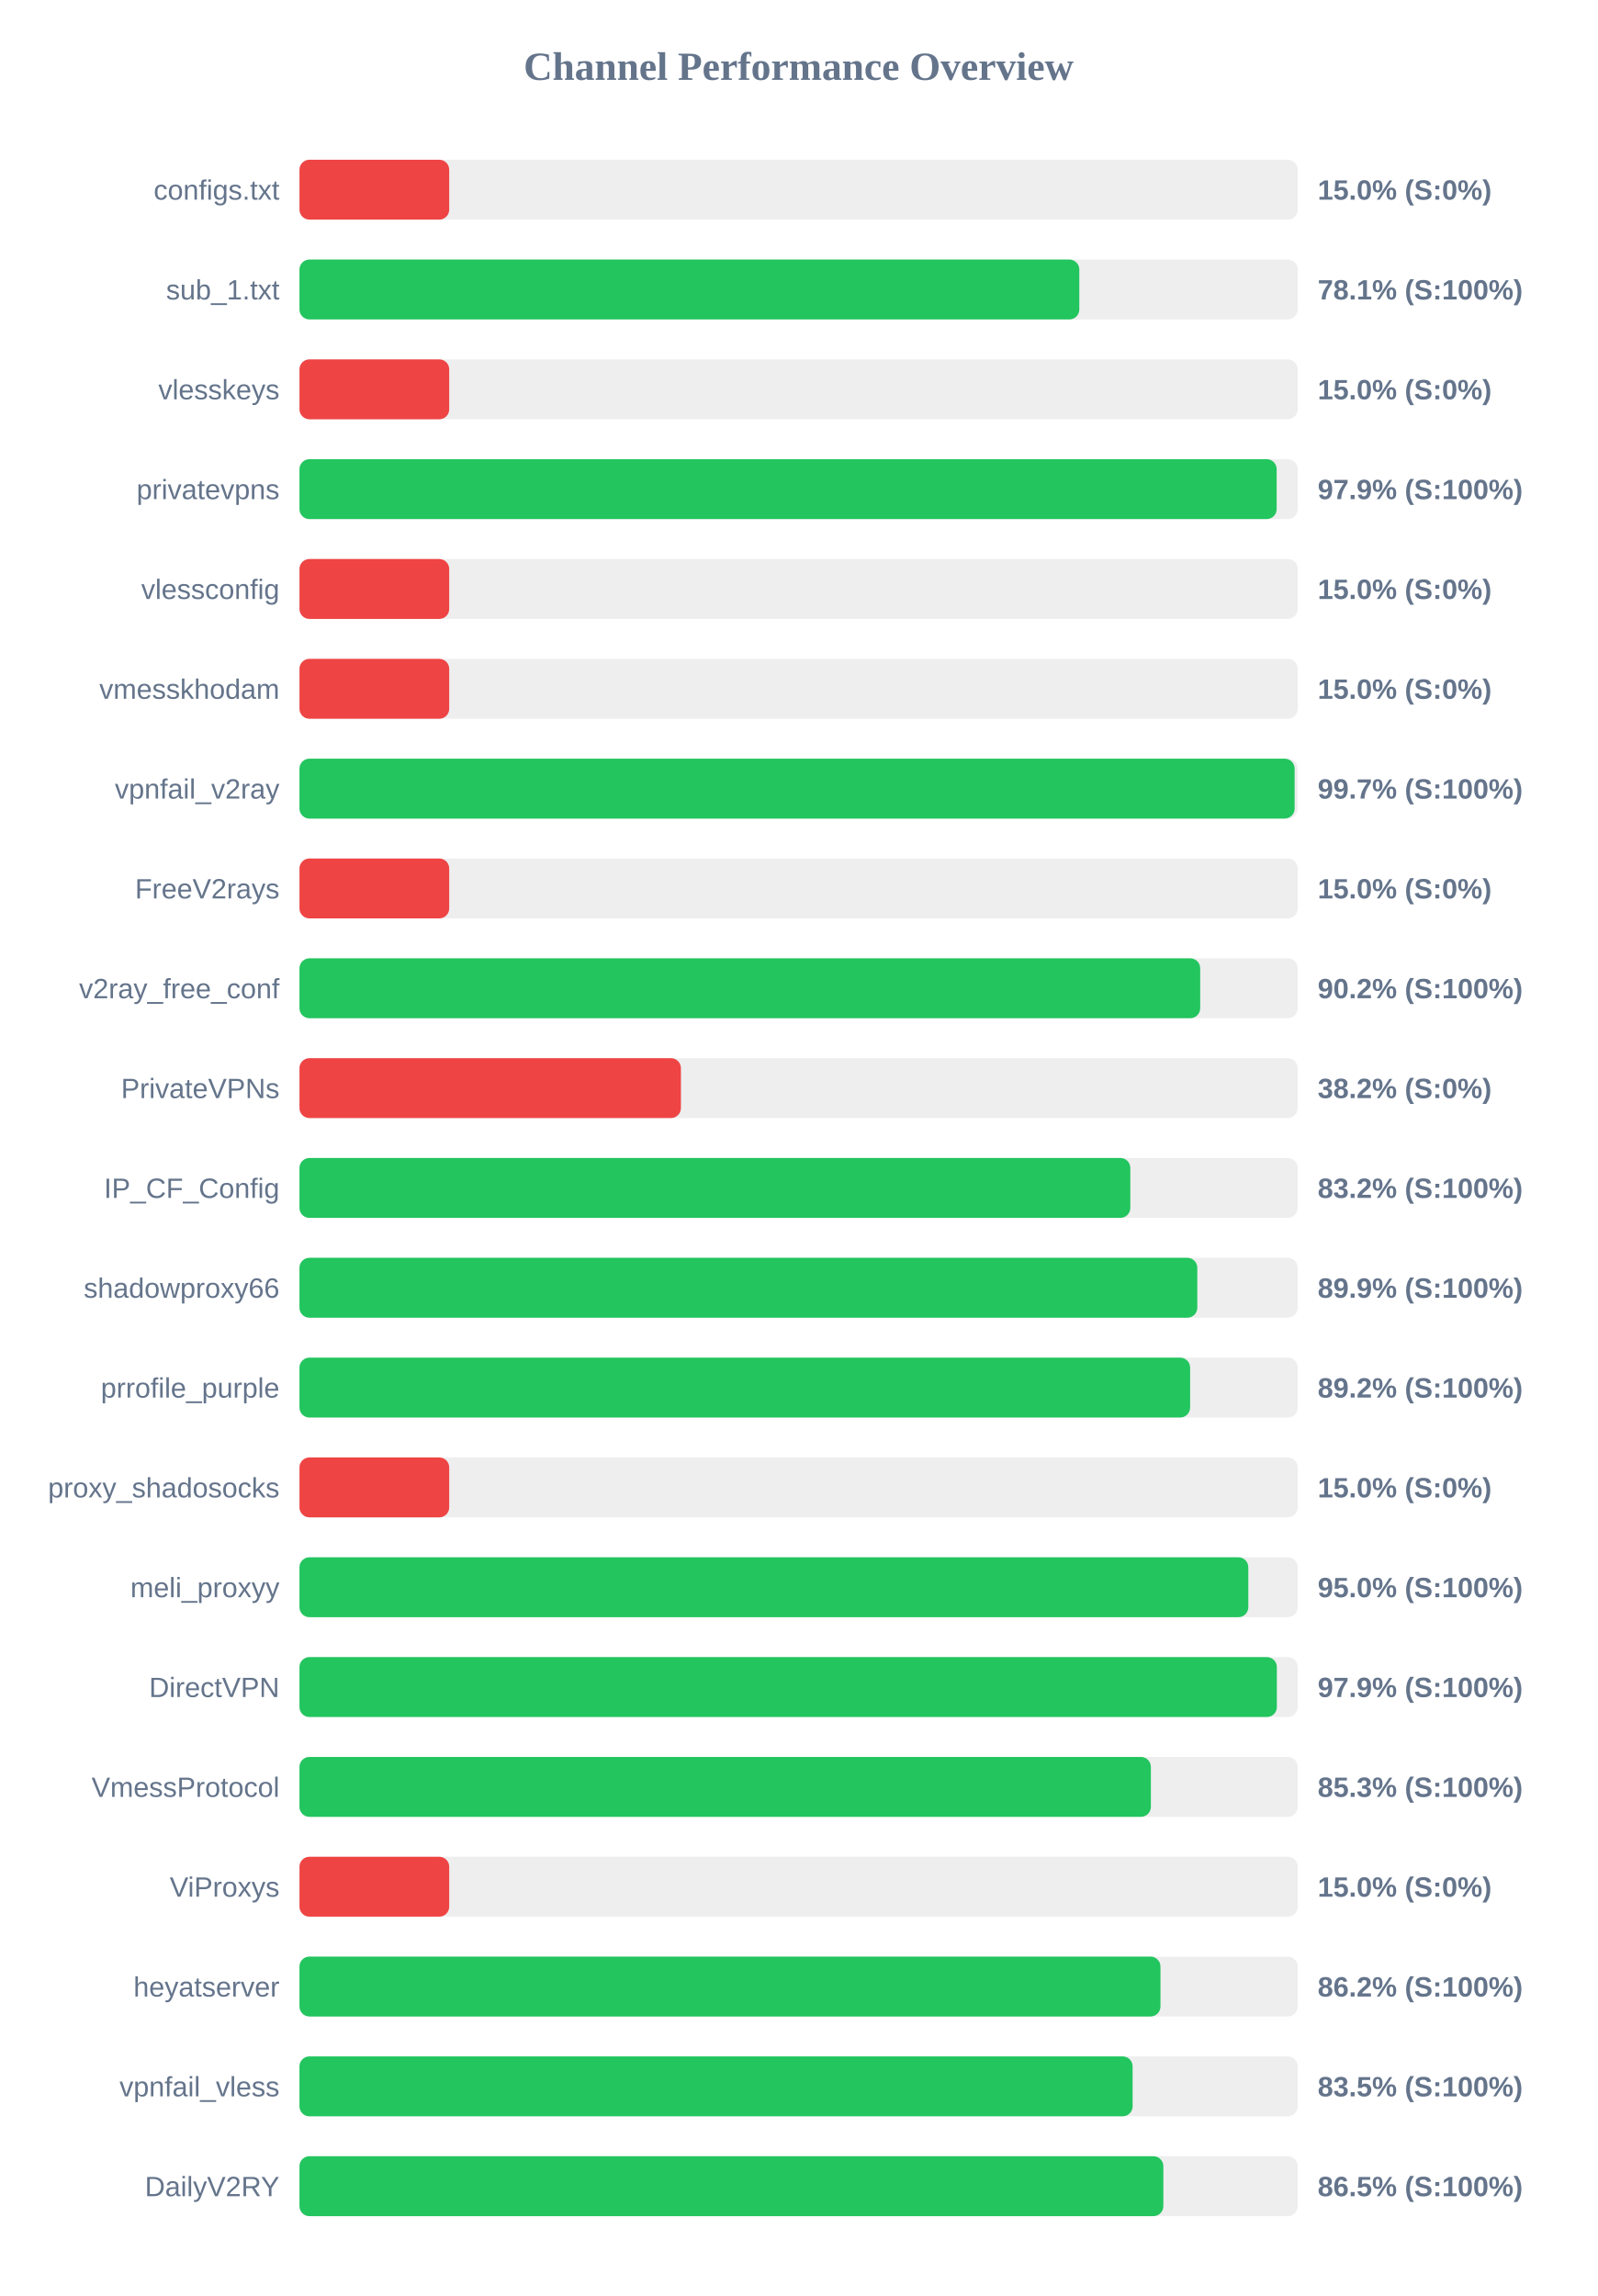
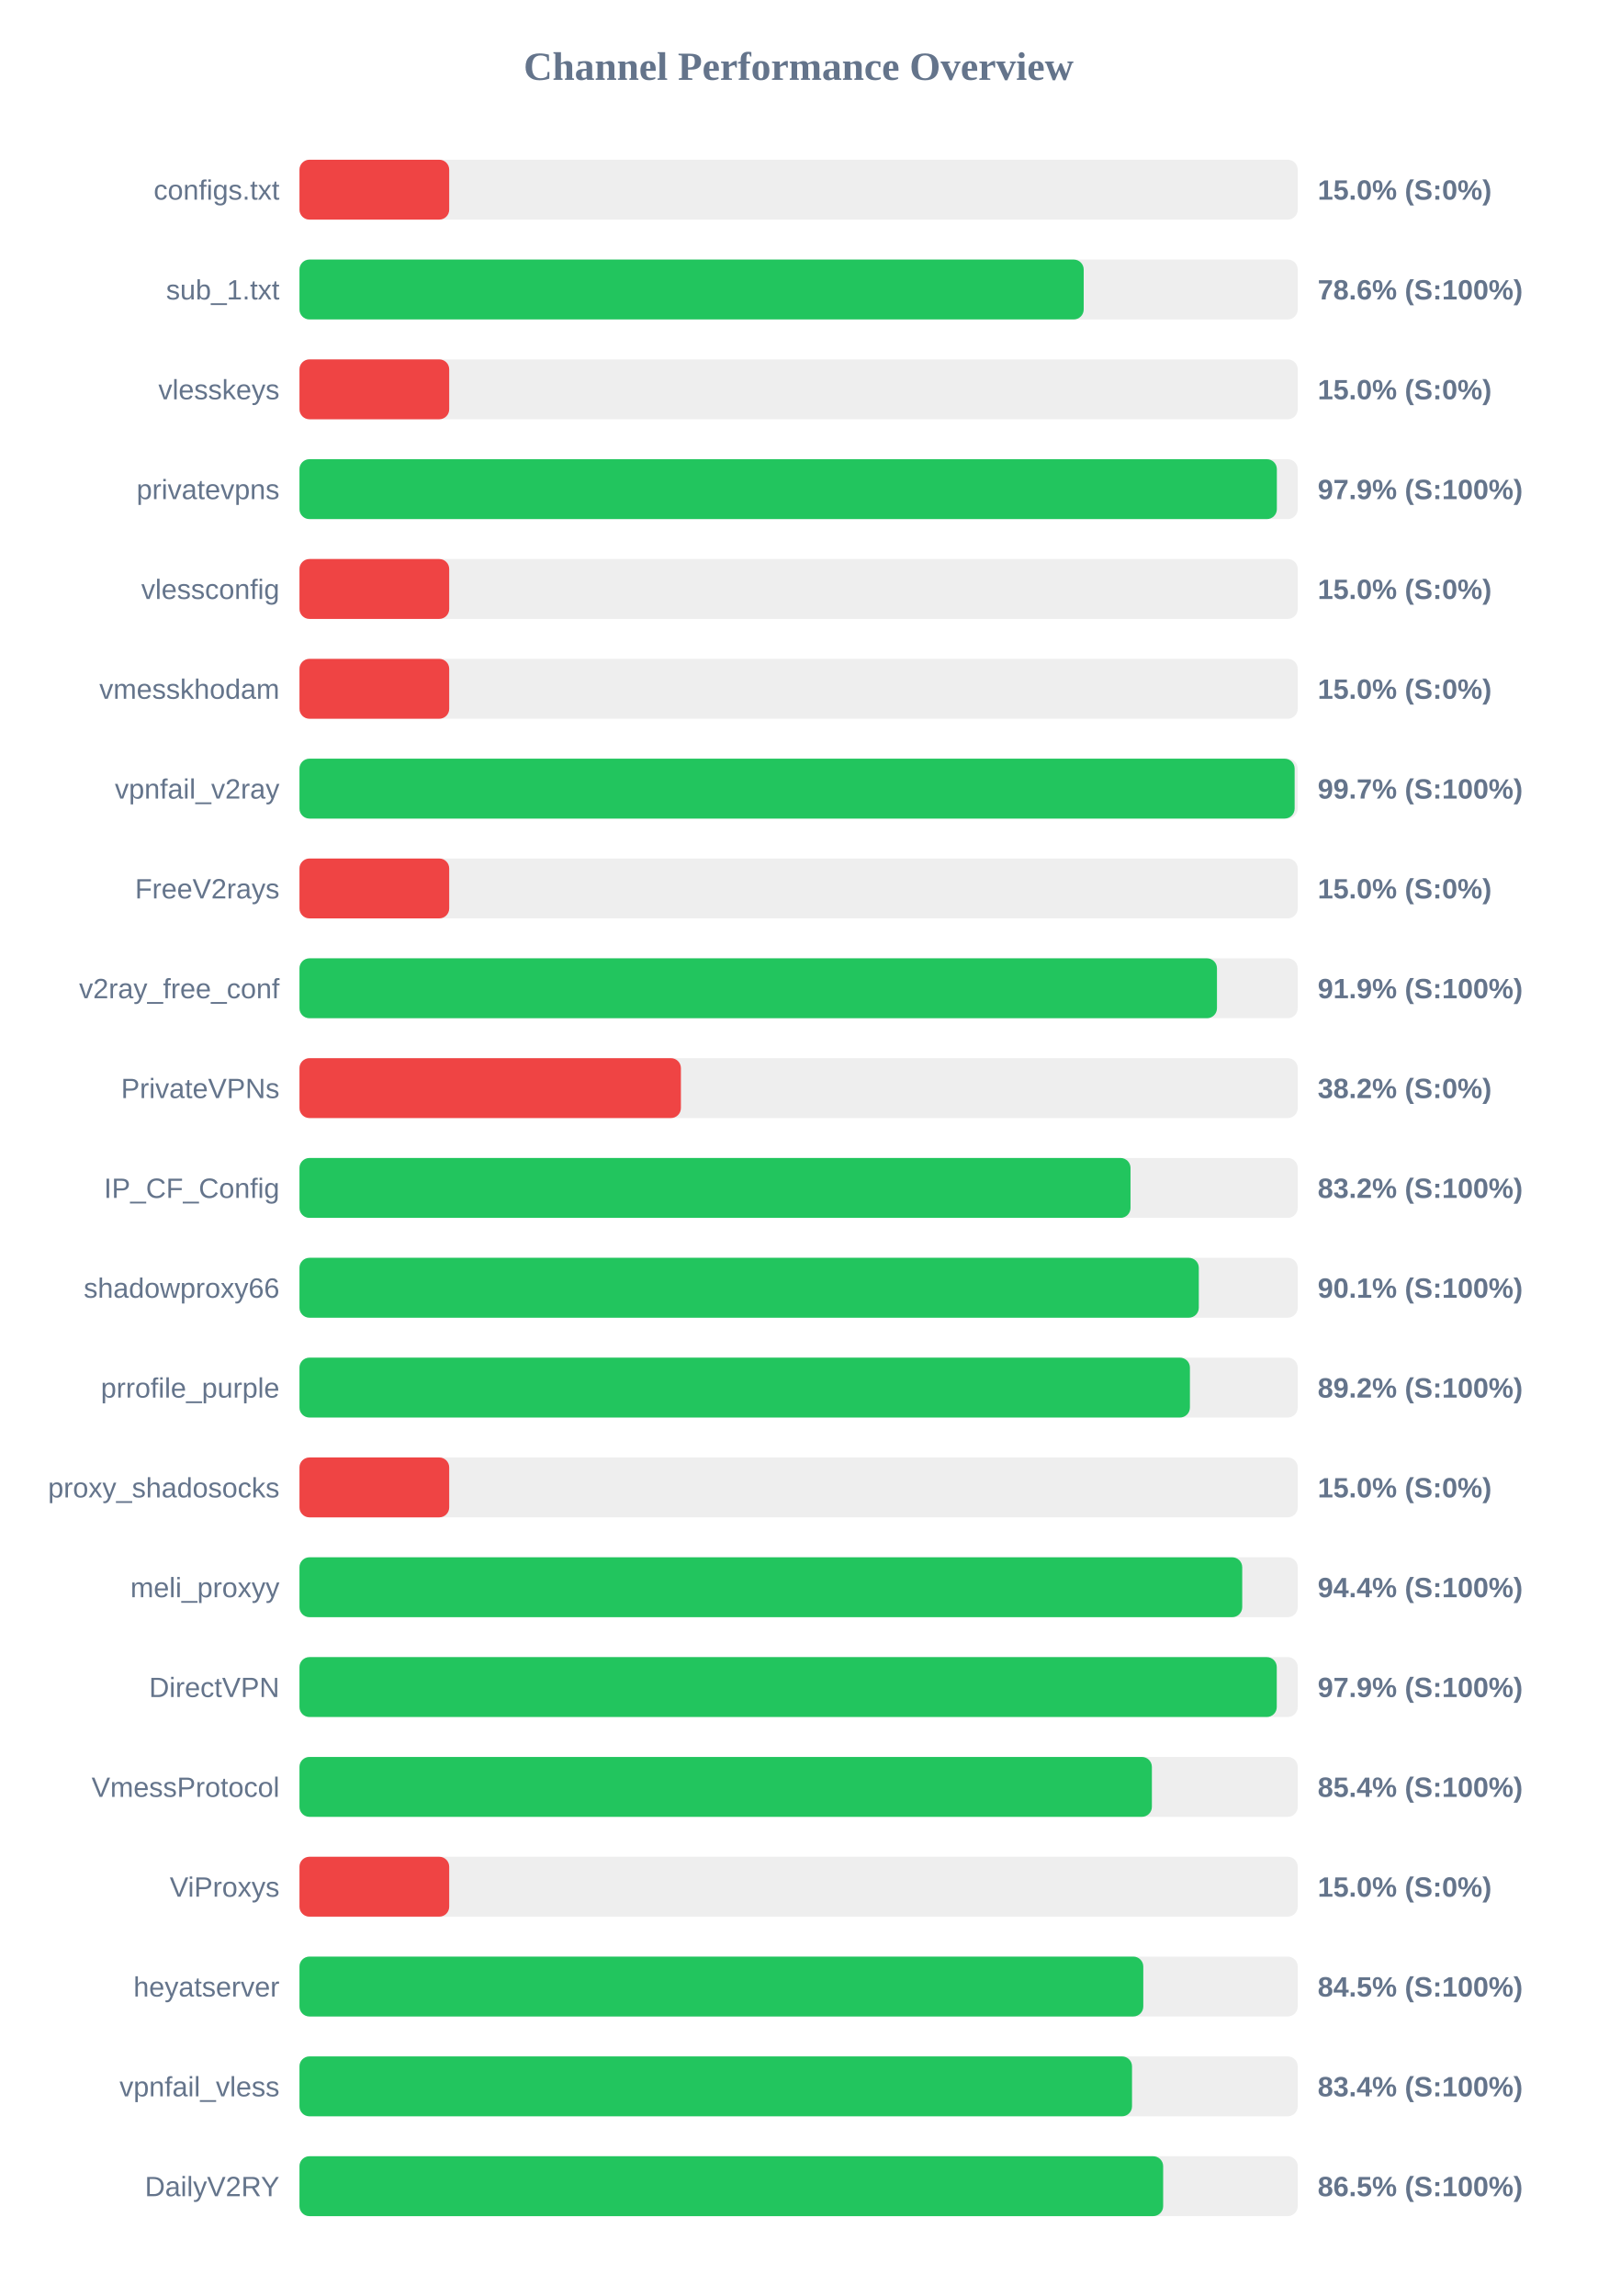
<svg xmlns="http://www.w3.org/2000/svg" width="800" height="1150" version="1.1">
  <style>
        .row { font: 14px Arial; fill: #64748b; }
        .score { font: bold 14px Arial; fill: #64748b; }
    </style>
  <text x="400" y="40" text-anchor="middle" font-size="20px" font-weight="bold" fill="#64748b">Channel Performance Overview</text>
  <rect x="150" y="80" width="500" height="30" fill="#eee" rx="5" />
  <rect x="150" y="80" width="75.0" height="30" fill="#ef4444" rx="5" />
  <text x="140" y="100" text-anchor="end" class="row">configs.txt</text>
  <text x="660" y="100" text-anchor="start" class="score">15.0% (S:0%)</text>
  <rect x="150" y="130" width="500" height="30" fill="#eee" rx="5" />
-   <rect x="150" y="130" width="390.6" height="30" fill="#22c55e" rx="5" />
+   <rect x="150" y="130" width="392.8" height="30" fill="#22c55e" rx="5" />
  <text x="140" y="150" text-anchor="end" class="row">sub_1.txt</text>
-   <text x="660" y="150" text-anchor="start" class="score">78.1% (S:100%)</text>
+   <text x="660" y="150" text-anchor="start" class="score">78.6% (S:100%)</text>
  <rect x="150" y="180" width="500" height="30" fill="#eee" rx="5" />
  <rect x="150" y="180" width="75.0" height="30" fill="#ef4444" rx="5" />
  <text x="140" y="200" text-anchor="end" class="row">vlesskeys</text>
  <text x="660" y="200" text-anchor="start" class="score">15.0% (S:0%)</text>
  <rect x="150" y="230" width="500" height="30" fill="#eee" rx="5" />
-   <rect x="150" y="230" width="489.45" height="30" fill="#22c55e" rx="5" />
+   <rect x="150" y="230" width="489.55" height="30" fill="#22c55e" rx="5" />
  <text x="140" y="250" text-anchor="end" class="row">privatevpns</text>
  <text x="660" y="250" text-anchor="start" class="score">97.9% (S:100%)</text>
  <rect x="150" y="280" width="500" height="30" fill="#eee" rx="5" />
  <rect x="150" y="280" width="75.0" height="30" fill="#ef4444" rx="5" />
  <text x="140" y="300" text-anchor="end" class="row">vlessconfig</text>
  <text x="660" y="300" text-anchor="start" class="score">15.0% (S:0%)</text>
  <rect x="150" y="330" width="500" height="30" fill="#eee" rx="5" />
  <rect x="150" y="330" width="75.0" height="30" fill="#ef4444" rx="5" />
  <text x="140" y="350" text-anchor="end" class="row">vmesskhodam</text>
  <text x="660" y="350" text-anchor="start" class="score">15.0% (S:0%)</text>
  <rect x="150" y="380" width="500" height="30" fill="#eee" rx="5" />
  <rect x="150" y="380" width="498.45" height="30" fill="#22c55e" rx="5" />
  <text x="140" y="400" text-anchor="end" class="row">vpnfail_v2ray</text>
  <text x="660" y="400" text-anchor="start" class="score">99.7% (S:100%)</text>
  <rect x="150" y="430" width="500" height="30" fill="#eee" rx="5" />
  <rect x="150" y="430" width="75.0" height="30" fill="#ef4444" rx="5" />
  <text x="140" y="450" text-anchor="end" class="row">FreeV2rays</text>
  <text x="660" y="450" text-anchor="start" class="score">15.0% (S:0%)</text>
  <rect x="150" y="480" width="500" height="30" fill="#eee" rx="5" />
-   <rect x="150" y="480" width="451.15" height="30" fill="#22c55e" rx="5" />
+   <rect x="150" y="480" width="459.55" height="30" fill="#22c55e" rx="5" />
  <text x="140" y="500" text-anchor="end" class="row">v2ray_free_conf</text>
-   <text x="660" y="500" text-anchor="start" class="score">90.2% (S:100%)</text>
+   <text x="660" y="500" text-anchor="start" class="score">91.9% (S:100%)</text>
  <rect x="150" y="530" width="500" height="30" fill="#eee" rx="5" />
  <rect x="150" y="530" width="191.05" height="30" fill="#ef4444" rx="5" />
  <text x="140" y="550" text-anchor="end" class="row">PrivateVPNs</text>
  <text x="660" y="550" text-anchor="start" class="score">38.2% (S:0%)</text>
  <rect x="150" y="580" width="500" height="30" fill="#eee" rx="5" />
-   <rect x="150" y="580" width="416.15" height="30" fill="#22c55e" rx="5" />
+   <rect x="150" y="580" width="416.25" height="30" fill="#22c55e" rx="5" />
  <text x="140" y="600" text-anchor="end" class="row">IP_CF_Config</text>
  <text x="660" y="600" text-anchor="start" class="score">83.2% (S:100%)</text>
  <rect x="150" y="630" width="500" height="30" fill="#eee" rx="5" />
-   <rect x="150" y="630" width="449.7" height="30" fill="#22c55e" rx="5" />
+   <rect x="150" y="630" width="450.45" height="30" fill="#22c55e" rx="5" />
  <text x="140" y="650" text-anchor="end" class="row">shadowproxy66</text>
-   <text x="660" y="650" text-anchor="start" class="score">89.9% (S:100%)</text>
+   <text x="660" y="650" text-anchor="start" class="score">90.1% (S:100%)</text>
  <rect x="150" y="680" width="500" height="30" fill="#eee" rx="5" />
-   <rect x="150" y="680" width="446.1" height="30" fill="#22c55e" rx="5" />
+   <rect x="150" y="680" width="446.0" height="30" fill="#22c55e" rx="5" />
  <text x="140" y="700" text-anchor="end" class="row">prrofile_purple</text>
  <text x="660" y="700" text-anchor="start" class="score">89.2% (S:100%)</text>
  <rect x="150" y="730" width="500" height="30" fill="#eee" rx="5" />
  <rect x="150" y="730" width="75.0" height="30" fill="#ef4444" rx="5" />
  <text x="140" y="750" text-anchor="end" class="row">proxy_shadosocks</text>
  <text x="660" y="750" text-anchor="start" class="score">15.0% (S:0%)</text>
  <rect x="150" y="780" width="500" height="30" fill="#eee" rx="5" />
-   <rect x="150" y="780" width="475.25" height="30" fill="#22c55e" rx="5" />
+   <rect x="150" y="780" width="472.2" height="30" fill="#22c55e" rx="5" />
  <text x="140" y="800" text-anchor="end" class="row">meli_proxyy</text>
-   <text x="660" y="800" text-anchor="start" class="score">95.0% (S:100%)</text>
+   <text x="660" y="800" text-anchor="start" class="score">94.4% (S:100%)</text>
  <rect x="150" y="830" width="500" height="30" fill="#eee" rx="5" />
-   <rect x="150" y="830" width="489.55" height="30" fill="#22c55e" rx="5" />
+   <rect x="150" y="830" width="489.5" height="30" fill="#22c55e" rx="5" />
  <text x="140" y="850" text-anchor="end" class="row">DirectVPN</text>
  <text x="660" y="850" text-anchor="start" class="score">97.9% (S:100%)</text>
  <rect x="150" y="880" width="500" height="30" fill="#eee" rx="5" />
-   <rect x="150" y="880" width="426.45" height="30" fill="#22c55e" rx="5" />
+   <rect x="150" y="880" width="426.95" height="30" fill="#22c55e" rx="5" />
  <text x="140" y="900" text-anchor="end" class="row">VmessProtocol</text>
-   <text x="660" y="900" text-anchor="start" class="score">85.3% (S:100%)</text>
+   <text x="660" y="900" text-anchor="start" class="score">85.4% (S:100%)</text>
  <rect x="150" y="930" width="500" height="30" fill="#eee" rx="5" />
  <rect x="150" y="930" width="75.0" height="30" fill="#ef4444" rx="5" />
  <text x="140" y="950" text-anchor="end" class="row">ViProxys</text>
  <text x="660" y="950" text-anchor="start" class="score">15.0% (S:0%)</text>
  <rect x="150" y="980" width="500" height="30" fill="#eee" rx="5" />
-   <rect x="150" y="980" width="431.25" height="30" fill="#22c55e" rx="5" />
+   <rect x="150" y="980" width="422.65" height="30" fill="#22c55e" rx="5" />
  <text x="140" y="1000" text-anchor="end" class="row">heyatserver</text>
-   <text x="660" y="1000" text-anchor="start" class="score">86.2% (S:100%)</text>
+   <text x="660" y="1000" text-anchor="start" class="score">84.5% (S:100%)</text>
  <rect x="150" y="1030" width="500" height="30" fill="#eee" rx="5" />
-   <rect x="150" y="1030" width="417.3" height="30" fill="#22c55e" rx="5" />
+   <rect x="150" y="1030" width="417.0" height="30" fill="#22c55e" rx="5" />
  <text x="140" y="1050" text-anchor="end" class="row">vpnfail_vless</text>
-   <text x="660" y="1050" text-anchor="start" class="score">83.5% (S:100%)</text>
+   <text x="660" y="1050" text-anchor="start" class="score">83.4% (S:100%)</text>
  <rect x="150" y="1080" width="500" height="30" fill="#eee" rx="5" />
-   <rect x="150" y="1080" width="432.7" height="30" fill="#22c55e" rx="5" />
+   <rect x="150" y="1080" width="432.6" height="30" fill="#22c55e" rx="5" />
  <text x="140" y="1100" text-anchor="end" class="row">DailyV2RY</text>
  <text x="660" y="1100" text-anchor="start" class="score">86.5% (S:100%)</text>
</svg>
